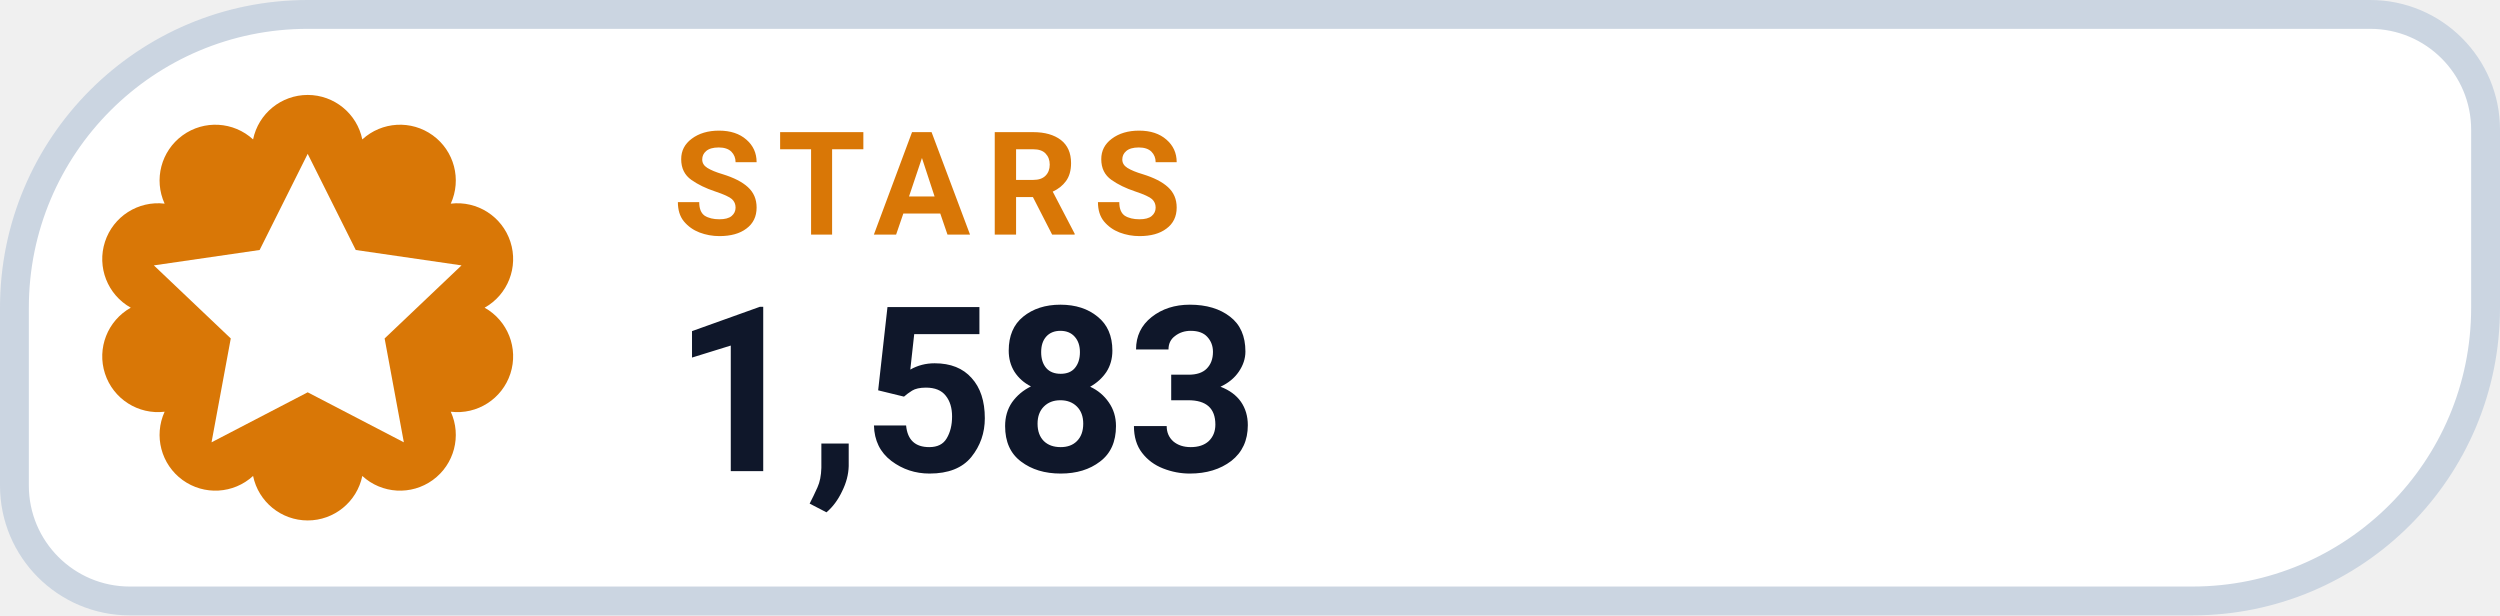
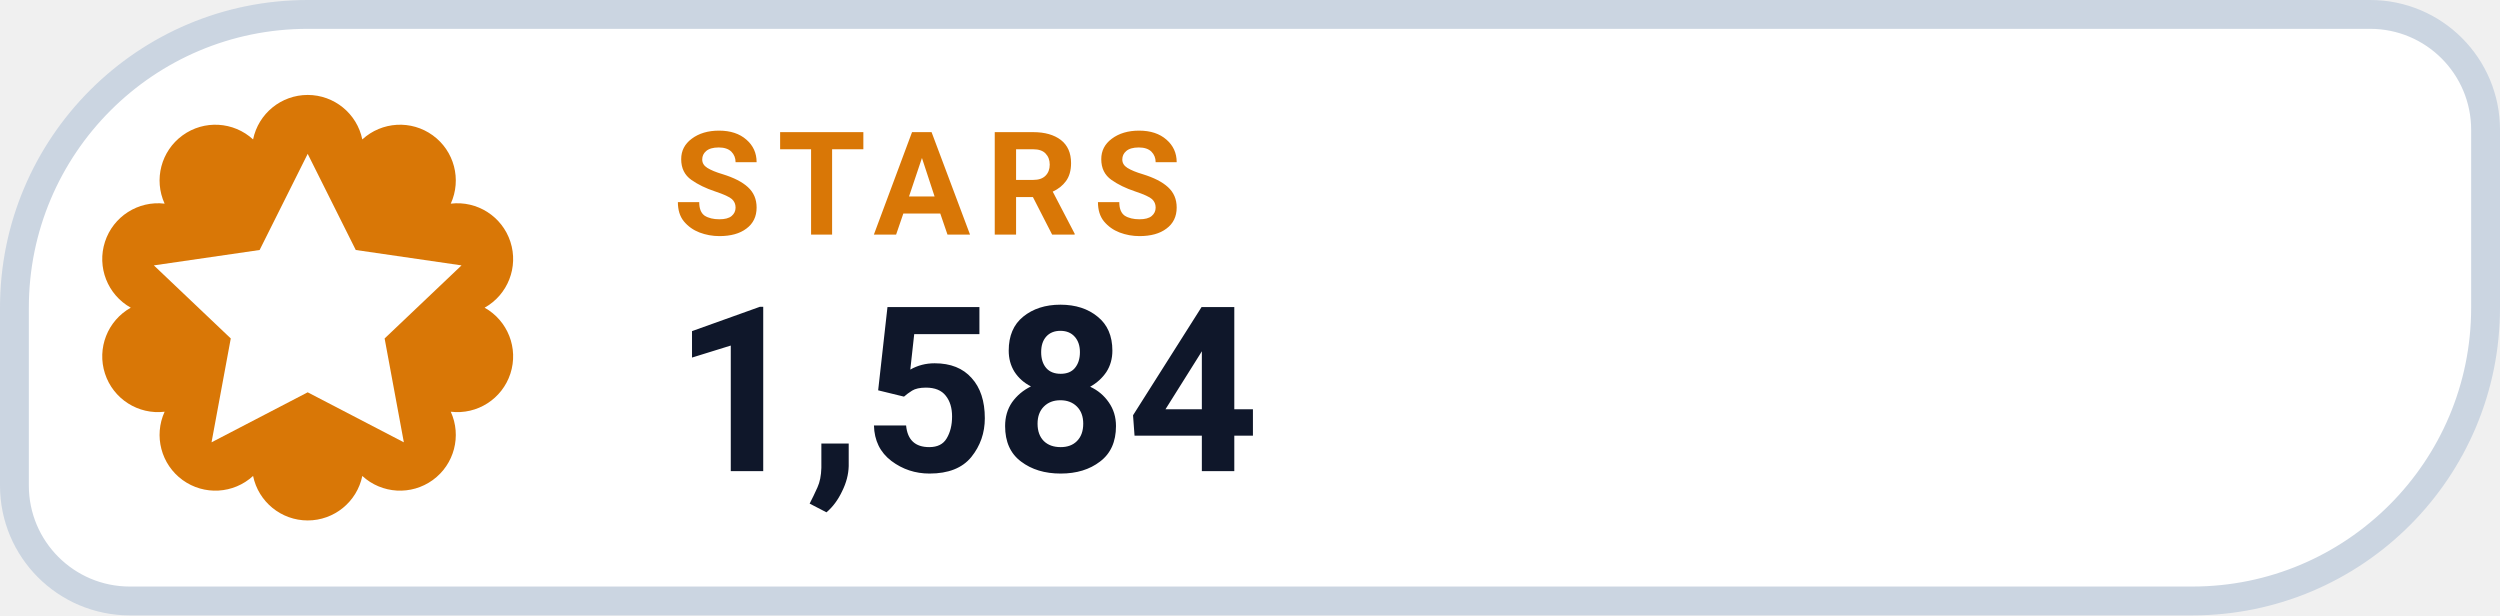
- <svg xmlns="http://www.w3.org/2000/svg" width="130" height="32" viewBox="0 0 130 32" role="img" aria-label="STARS 1,583">
+ <svg xmlns="http://www.w3.org/2000/svg" width="130" height="32" viewBox="0 0 130 32" role="img" aria-label="STARS 1,584">
  <path d="M 16.00 0.75 H 123.25 A 6.00 6.00 0 0 1 129.25 6.75 V 16.00 A 15.25 15.25 0 0 1 114.00 31.25 H 6.75 A 6.00 6.00 0 0 1 0.75 25.25 V 16.00 A 15.25 15.25 0 0 1 16.00 0.75 Z" fill="#FFFFFF" stroke="#CBD5E1" stroke-width="1.5" />
  <path d="M 13.16 7.25 A 2.90 2.90 0 0 1 18.84 7.25 A 2.90 2.90 0 0 1 23.44 10.59 A 2.90 2.90 0 0 1 25.20 16.00 A 2.90 2.90 0 0 1 23.44 21.41 A 2.90 2.90 0 0 1 18.84 24.75 A 2.90 2.90 0 0 1 13.16 24.75 A 2.90 2.90 0 0 1 8.56 21.41 A 2.90 2.90 0 0 1 6.80 16.00 A 2.90 2.90 0 0 1 8.56 10.59 A 2.90 2.90 0 0 1 13.16 7.25 Z" fill="#D97706" />
  <g transform="translate(16 16)" style="color:#FFFFFF;">
    <path d="M0 -8 l2.5 5 5.5 .8 -4 3.8 1 5.4 -5 -2.6 -5 2.6 1 -5.4 -4 -3.8 5.5 -.8 Z" fill="currentColor" />
  </g>
  <text x="35" y="12.2" fill="#D97706" font-family="-apple-system,BlinkMacSystemFont,'Segoe UI',Roboto,Helvetica,Arial,sans-serif" font-size="7.5" font-weight="700" letter-spacing=".8">STARS</text>
-   <text x="35" y="24.5" fill="#0F172A" font-family="-apple-system,BlinkMacSystemFont,'Segoe UI',Roboto,Helvetica,Arial,sans-serif" font-size="12" font-weight="750">1,583</text>
+   <text x="35" y="24.5" fill="#0F172A" font-family="-apple-system,BlinkMacSystemFont,'Segoe UI',Roboto,Helvetica,Arial,sans-serif" font-size="12" font-weight="750">1,584</text>
</svg>
